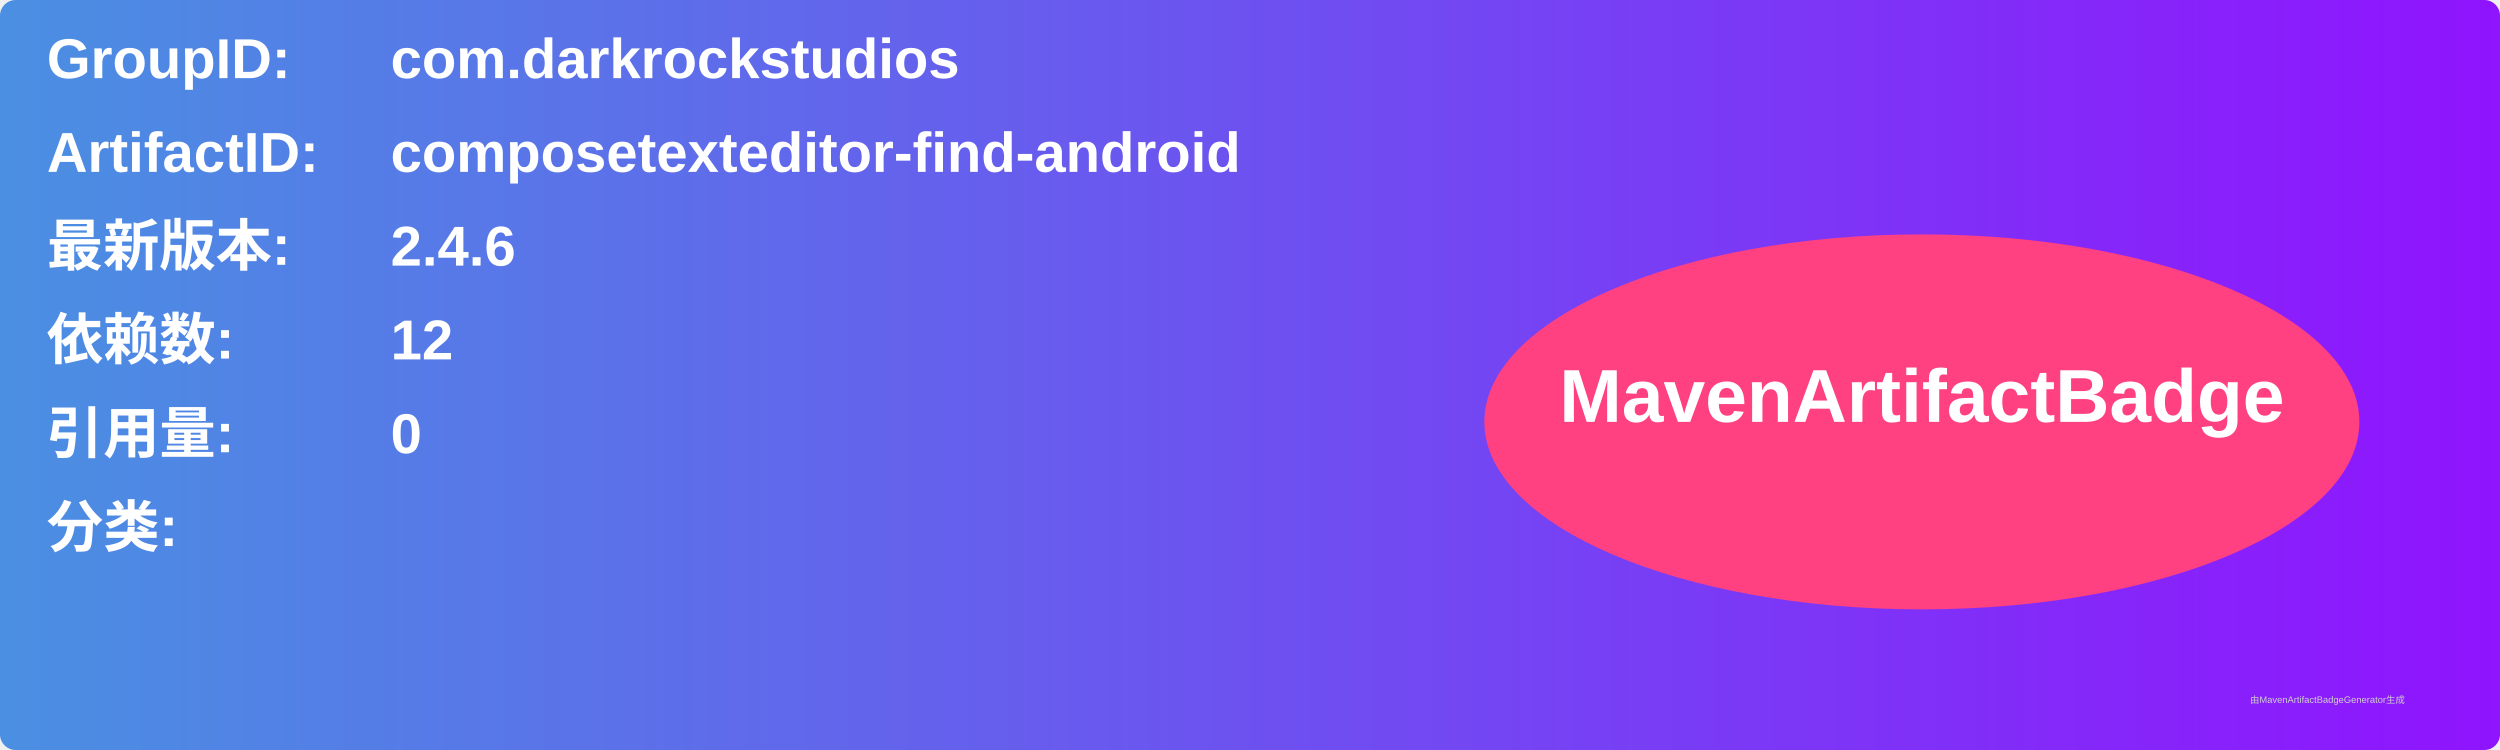
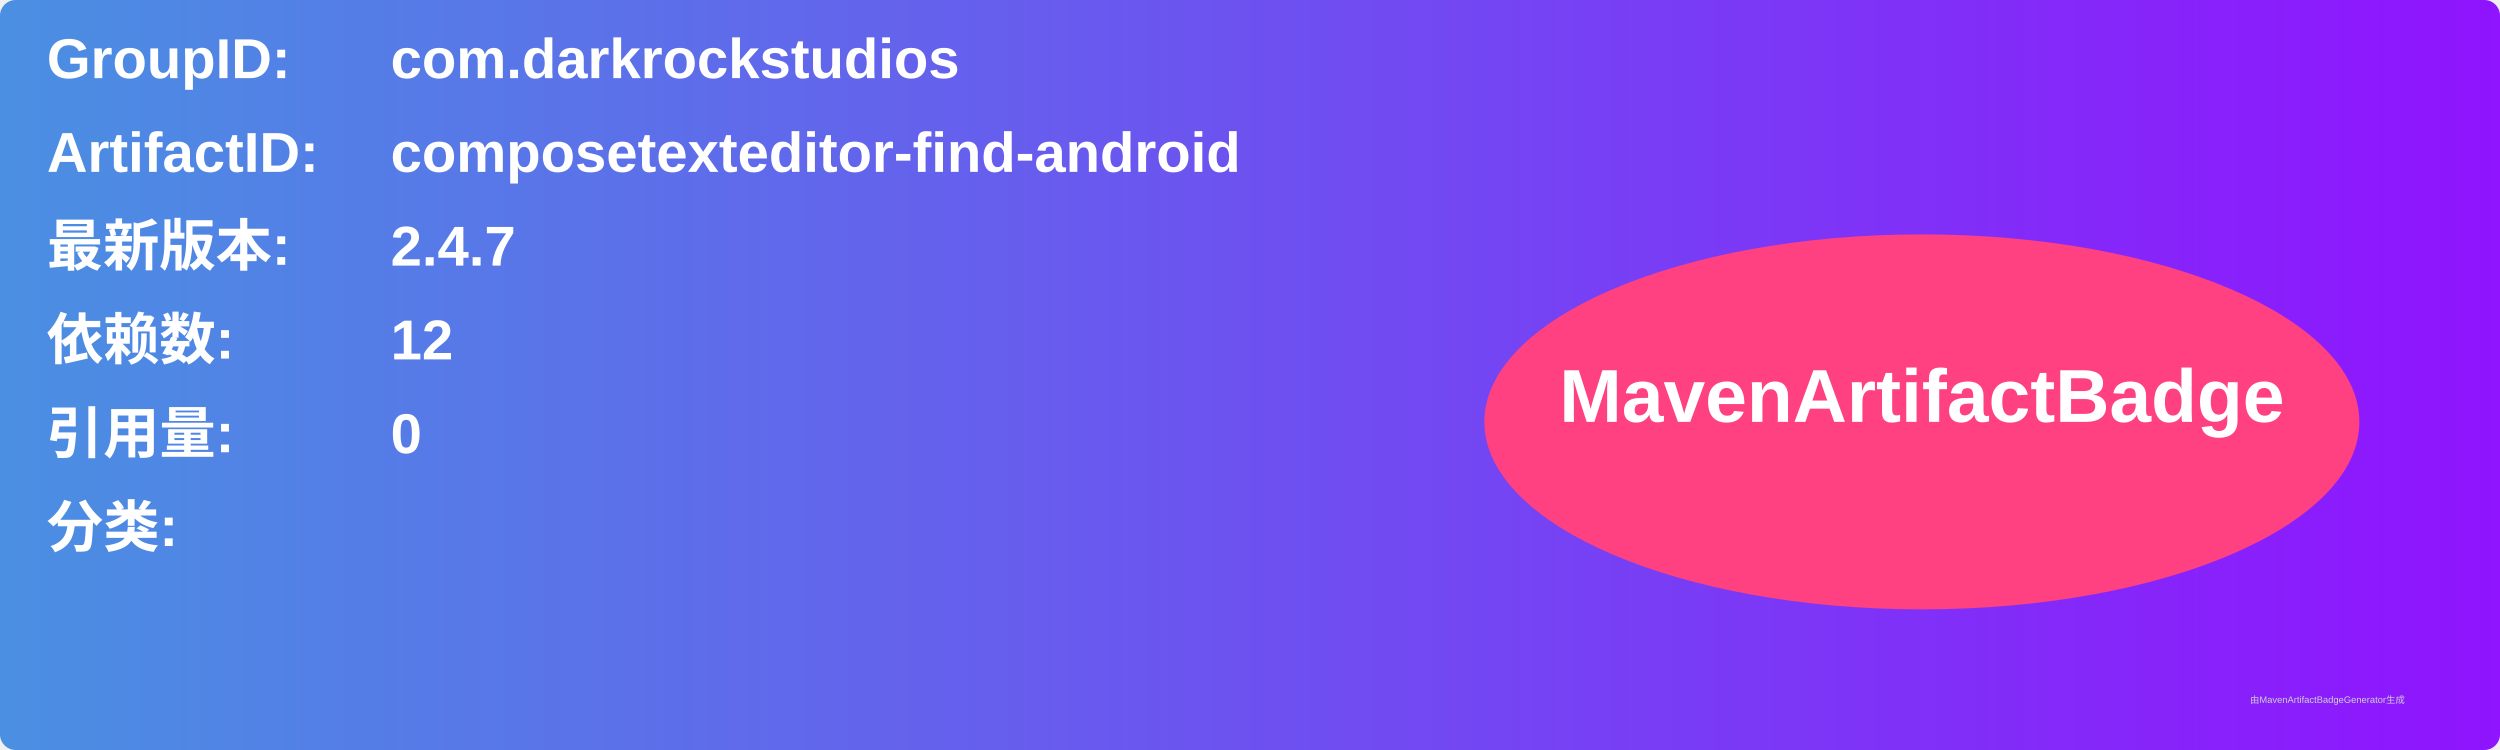
<svg xmlns="http://www.w3.org/2000/svg" width="800" height="240" viewBox="0 0 800 240">
  <linearGradient id="grad" x1="0%" y1="0%" x2="100%" y2="0%">
    <stop offset="0%" stop-color="#4a90e2" />
    <stop offset="100%" stop-color="#9013fe" />
  </linearGradient>
  <rect width="100%" height="100%" rx="5" ry="5" fill="url(#grad)" />
  <g transform="translate(15, 15)">
    <text x="0" y="10" font-family="Arial" font-size="18" fill="white" font-weight="bold" width="260">GroupID:</text>
    <text x="110" y="10" font-family="Arial" font-size="18" fill="white" font-weight="bold" width="460">com.darkrockstudios</text>
    <text x="0" y="40" font-family="Arial" font-size="18" fill="white" font-weight="bold" width="260">ArtifactID:</text>
    <text x="110" y="40" font-family="Arial" font-size="18" fill="white" font-weight="bold" width="460">composetexteditor-find-android</text>
    <text x="0" y="70" font-family="Arial" font-size="18" fill="white" font-weight="bold">最新版本:</text>
    <text x="110" y="70" font-family="Arial" font-size="18" fill="white" font-weight="bold">
-       <tspan font-weight="bold">2.4.6</tspan>
+       <tspan font-weight="bold">2.4.7</tspan>
    </text>
    <text x="0" y="100" font-family="Arial" font-size="18" fill="white" font-weight="bold">依赖数: </text>
    <text x="110" y="100" font-family="Arial" font-size="18" fill="white">
      <tspan font-weight="bold">12</tspan>
    </text>
    <text x="0" y="130" font-family="Arial" font-size="18" fill="white" font-weight="bold">引用量: </text>
    <text x="110" y="130" font-family="Arial" font-size="18" fill="white">
      <tspan font-weight="bold">0</tspan>
    </text>
    <text x="0" y="160" font-family="Arial" font-size="18" fill="white" font-weight="bold">分类:</text>
    <text x="10" y="190" font-family="Arial" font-size="10" fill="white">
      <tspan font-weight="bold" />
    </text>
    <ellipse cx="600" cy="120" rx="140" ry="60" fill="#ff4081" />
    <text x="600" y="120" text-anchor="middle" font-family="Arial" font-size="24" fill="white" font-weight="bold">MavenArtifactBadge</text>
  </g>
  <text x="720" y="225" font-family="Arial" font-size="3" fill="#d0d0d0">由MavenArtifactBadgeGenerator生成</text>
</svg>
